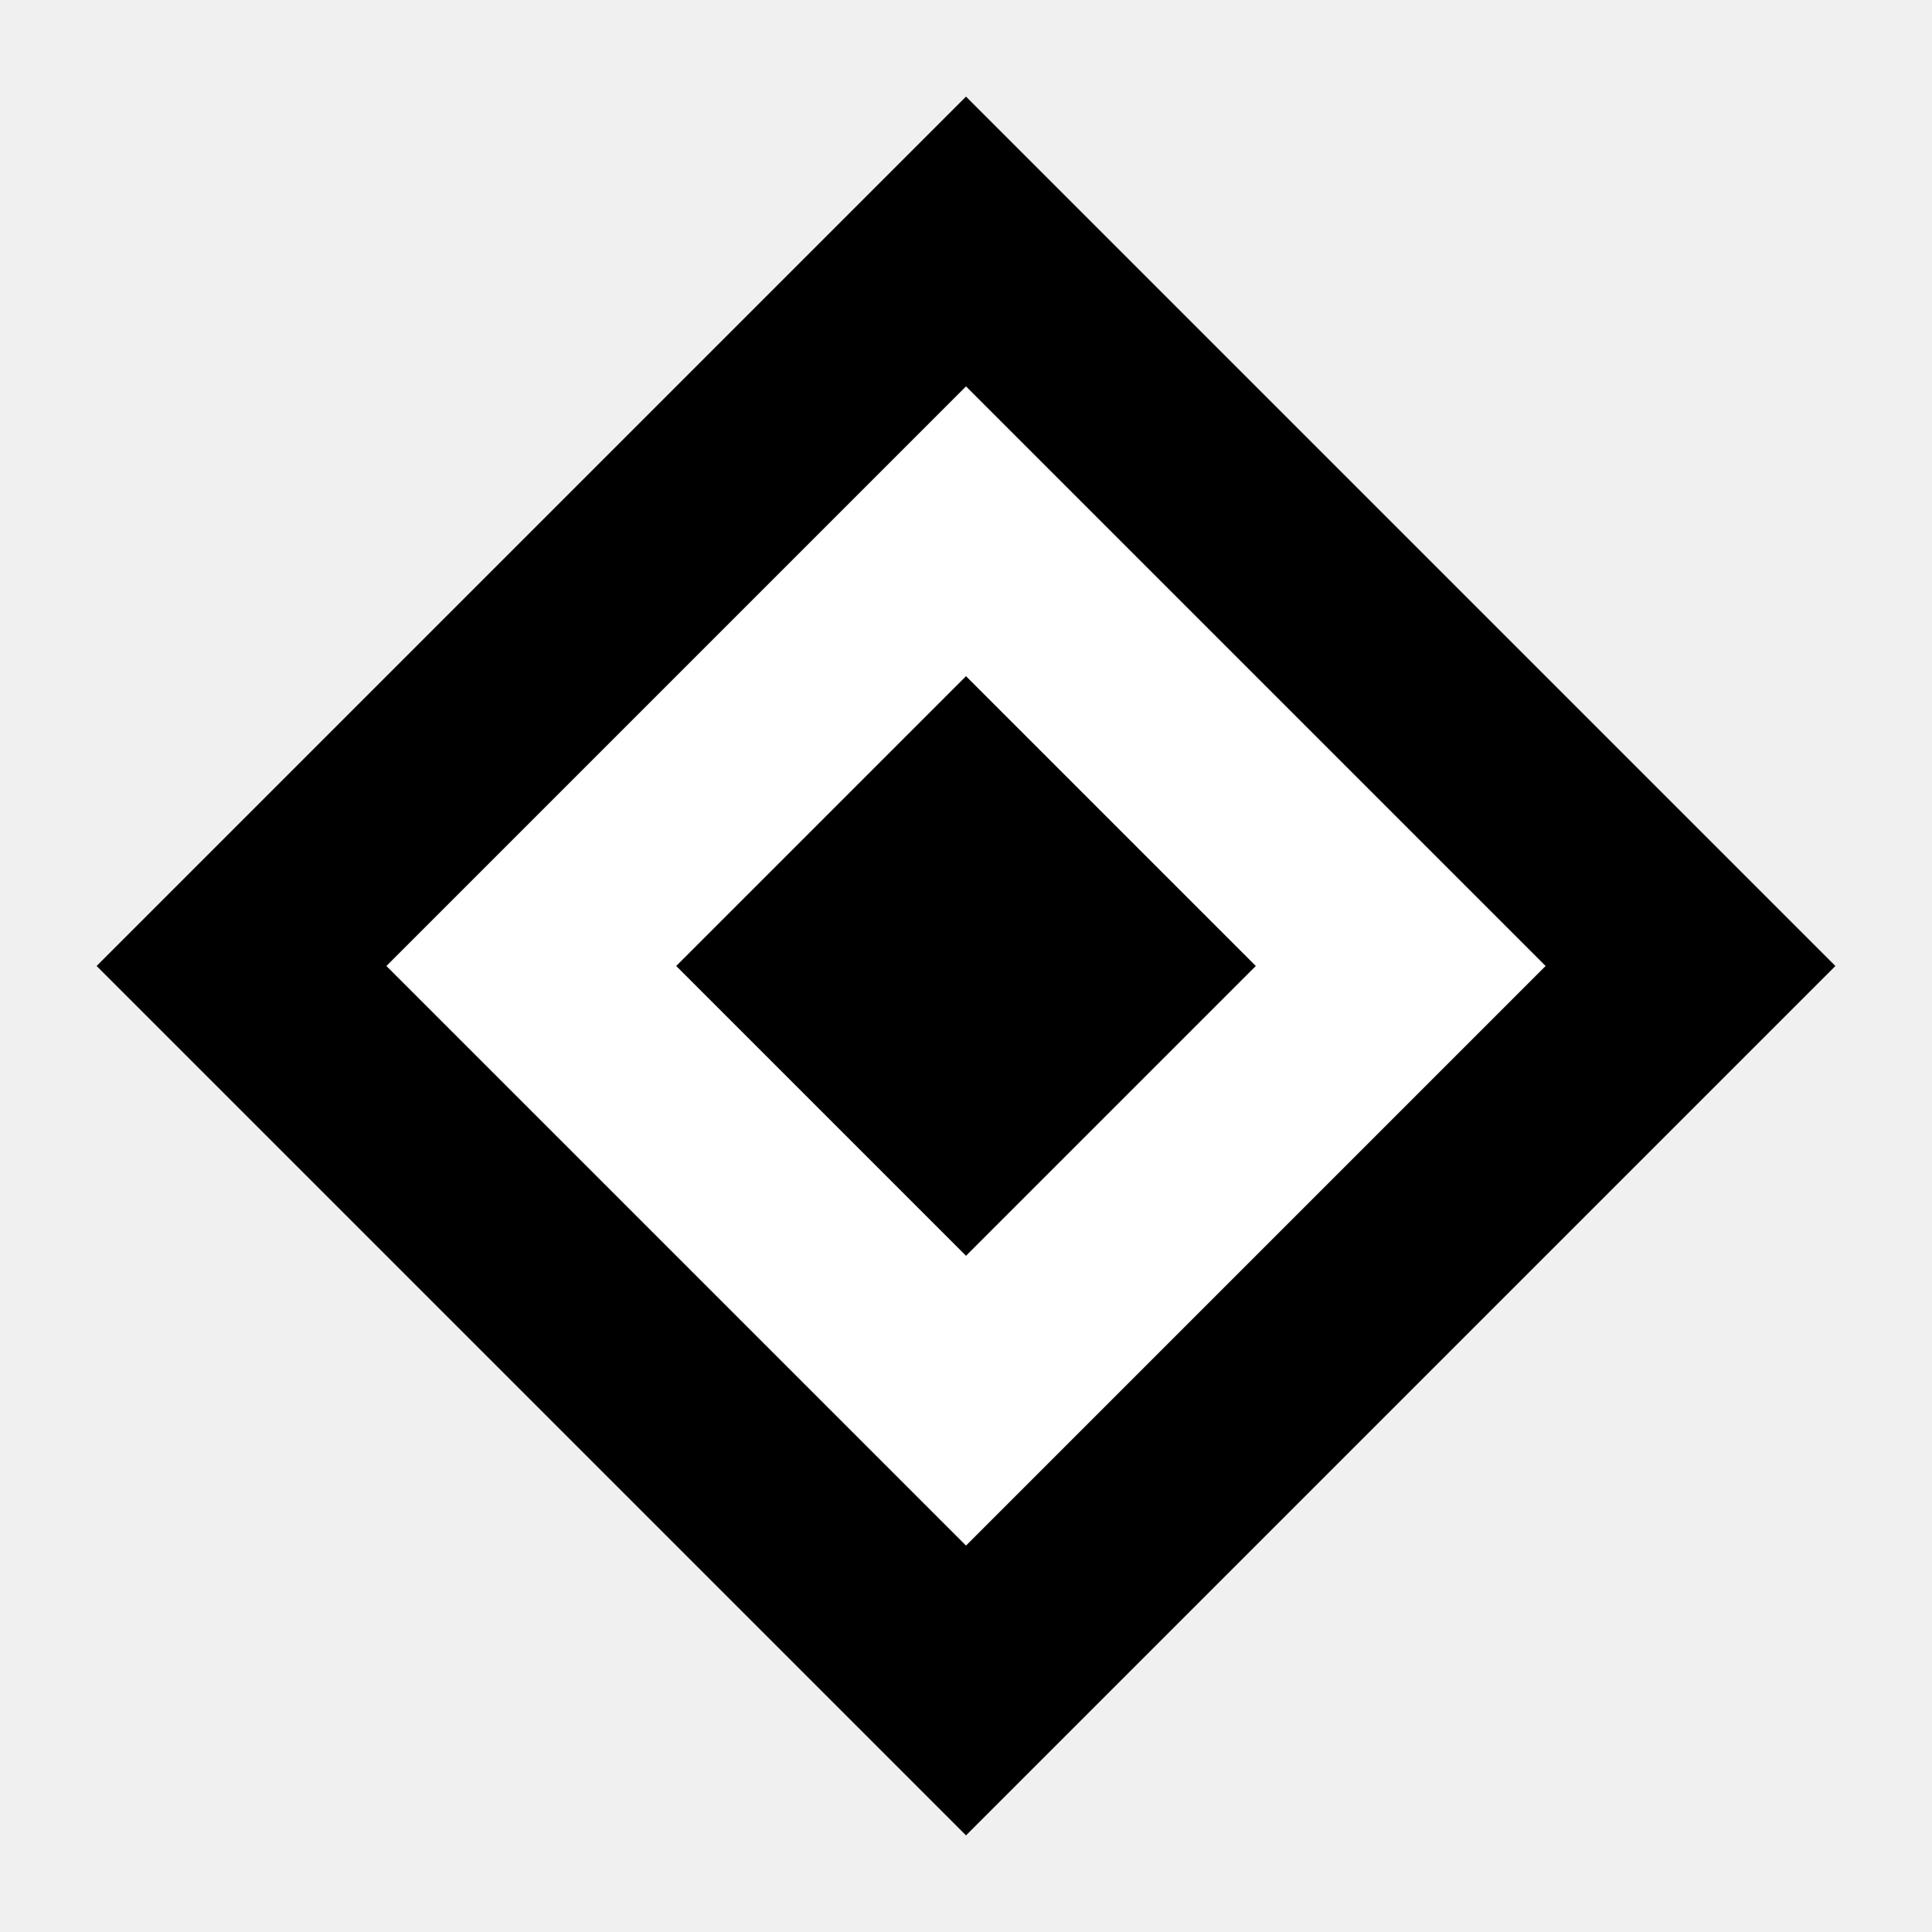
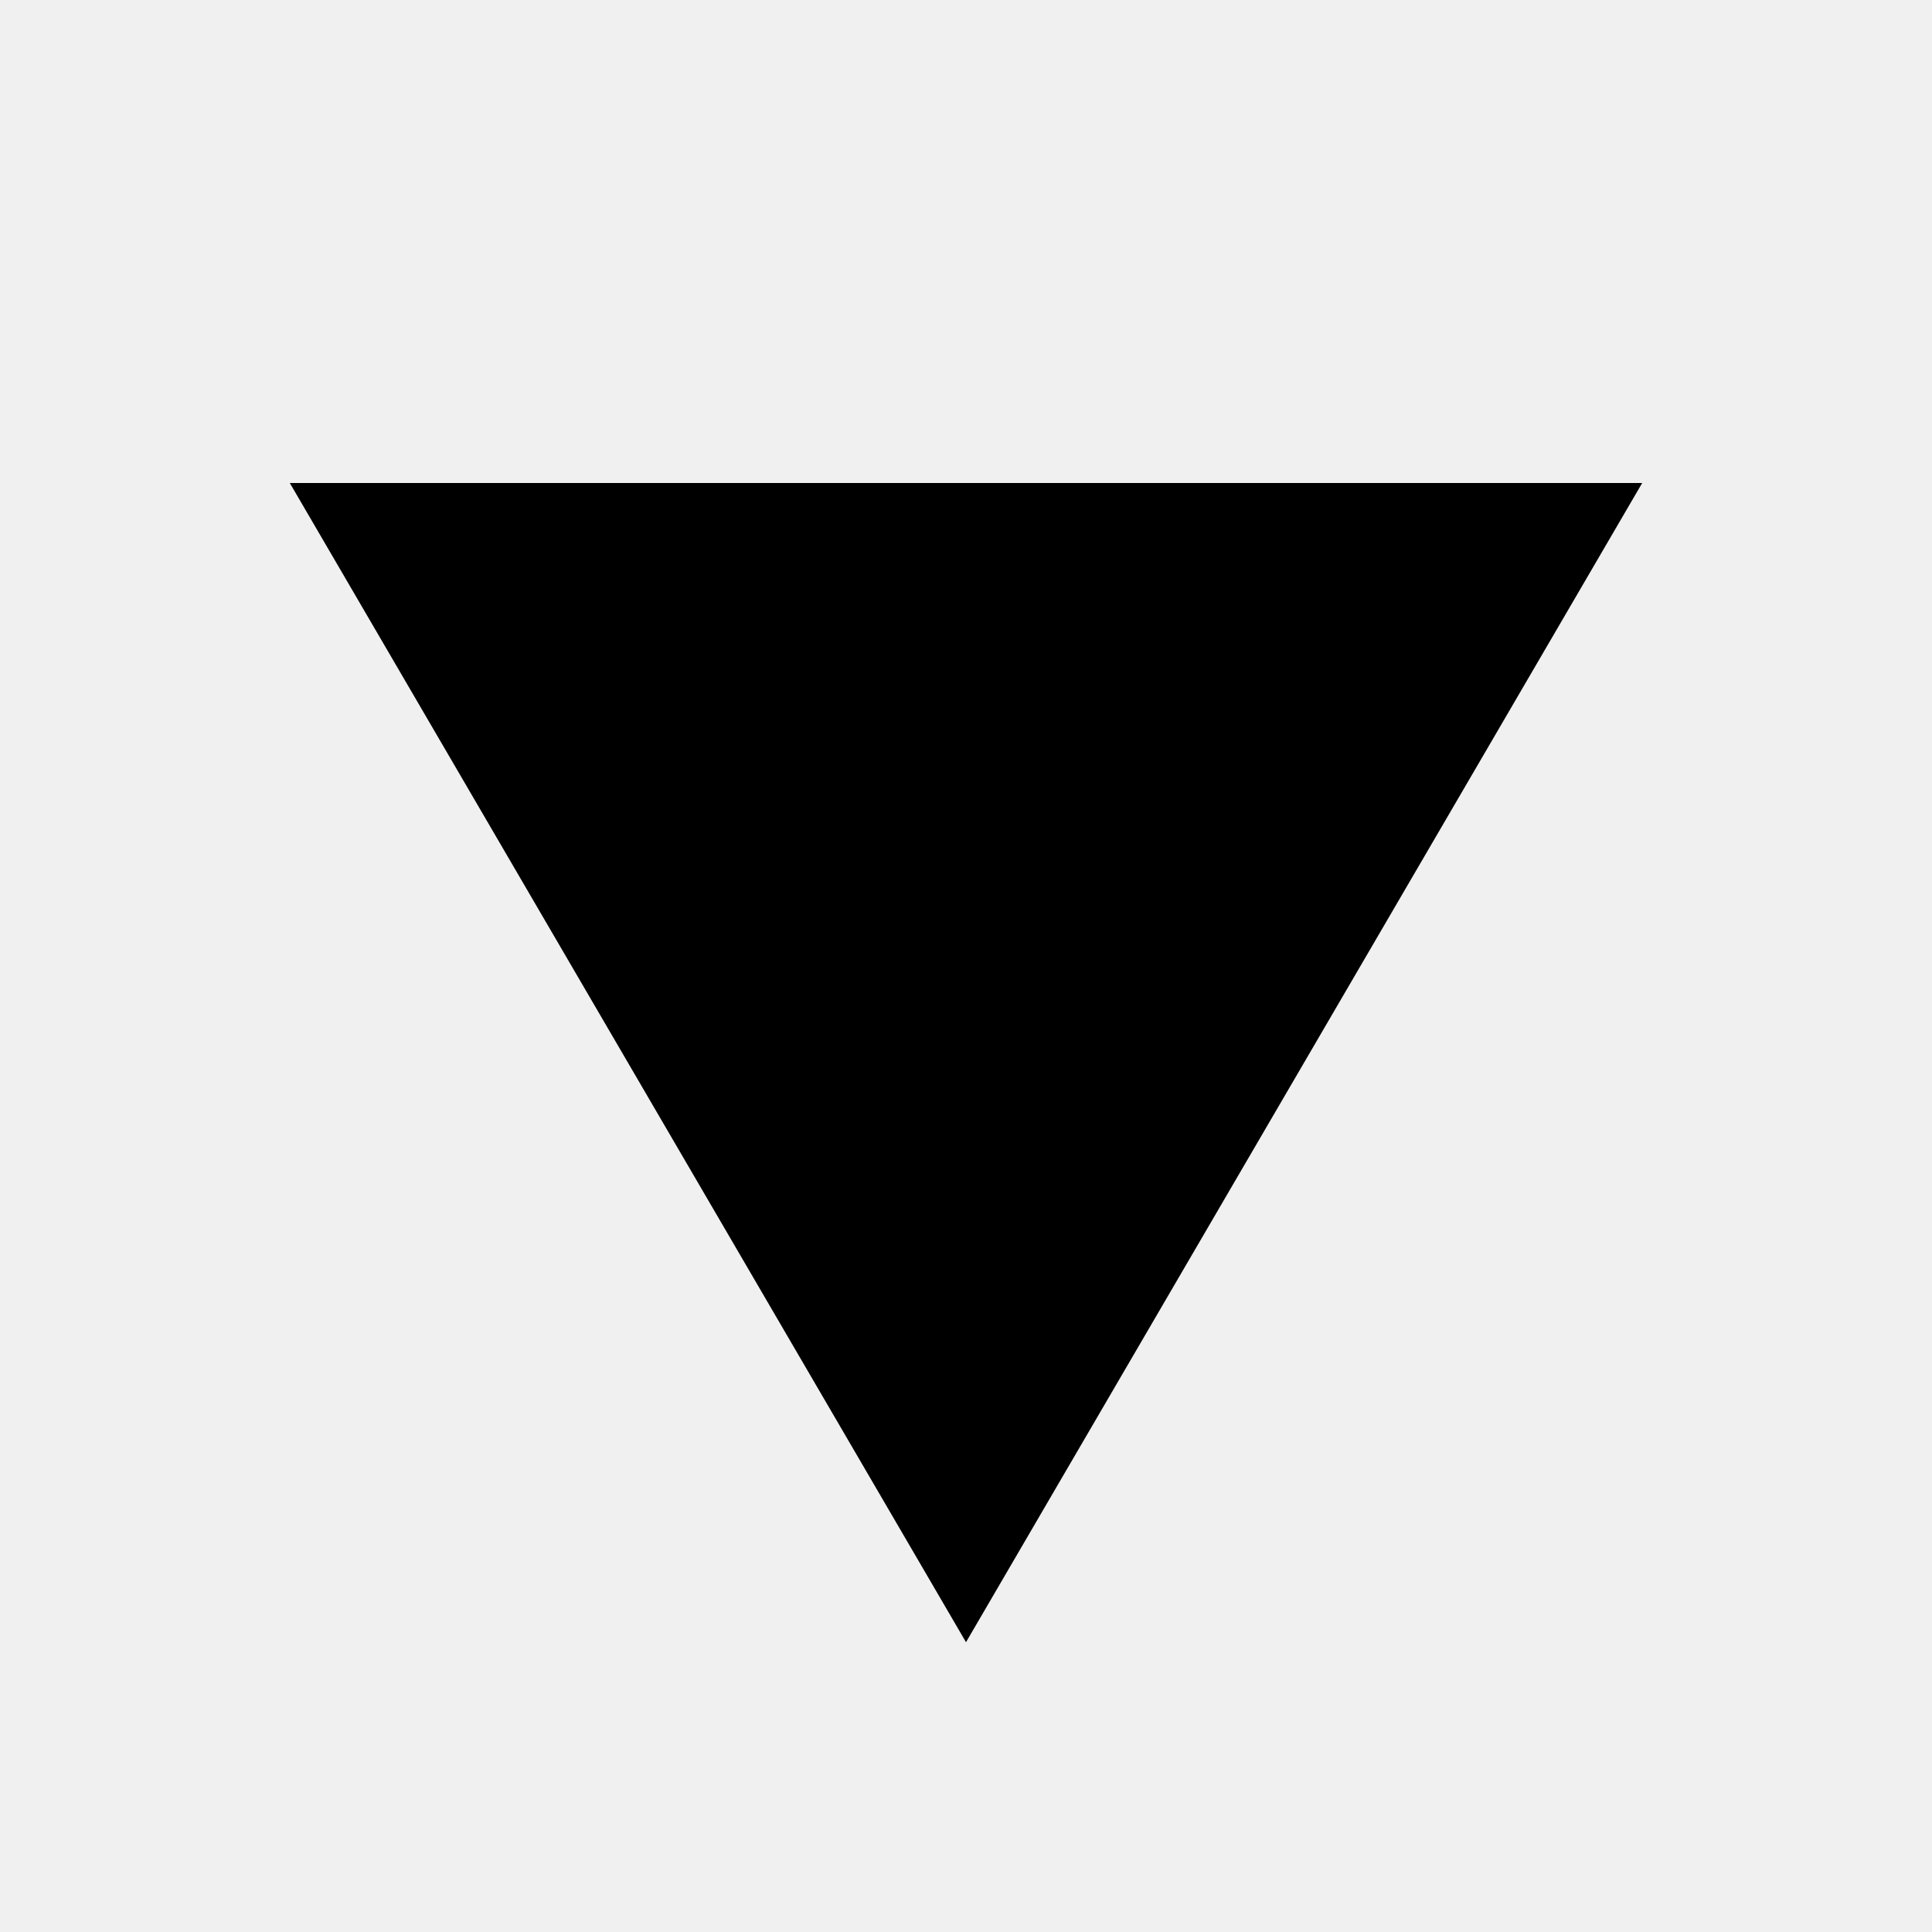
<svg xmlns="http://www.w3.org/2000/svg" viewBox="0 0 100 100">
-   <path d="M50 5L95 50L50 95L5 50L50 5Z" fill="currentColor" />
-   <path d="M50 20L80 50L50 80L20 50L50 20Z" fill="white" />
-   <path d="M50 35L65 50L50 65L35 50L50 35Z" fill="currentColor" />
+   <path d="M50 85 L15 25 L85 25 Z" fill="currentColor" />
</svg>
